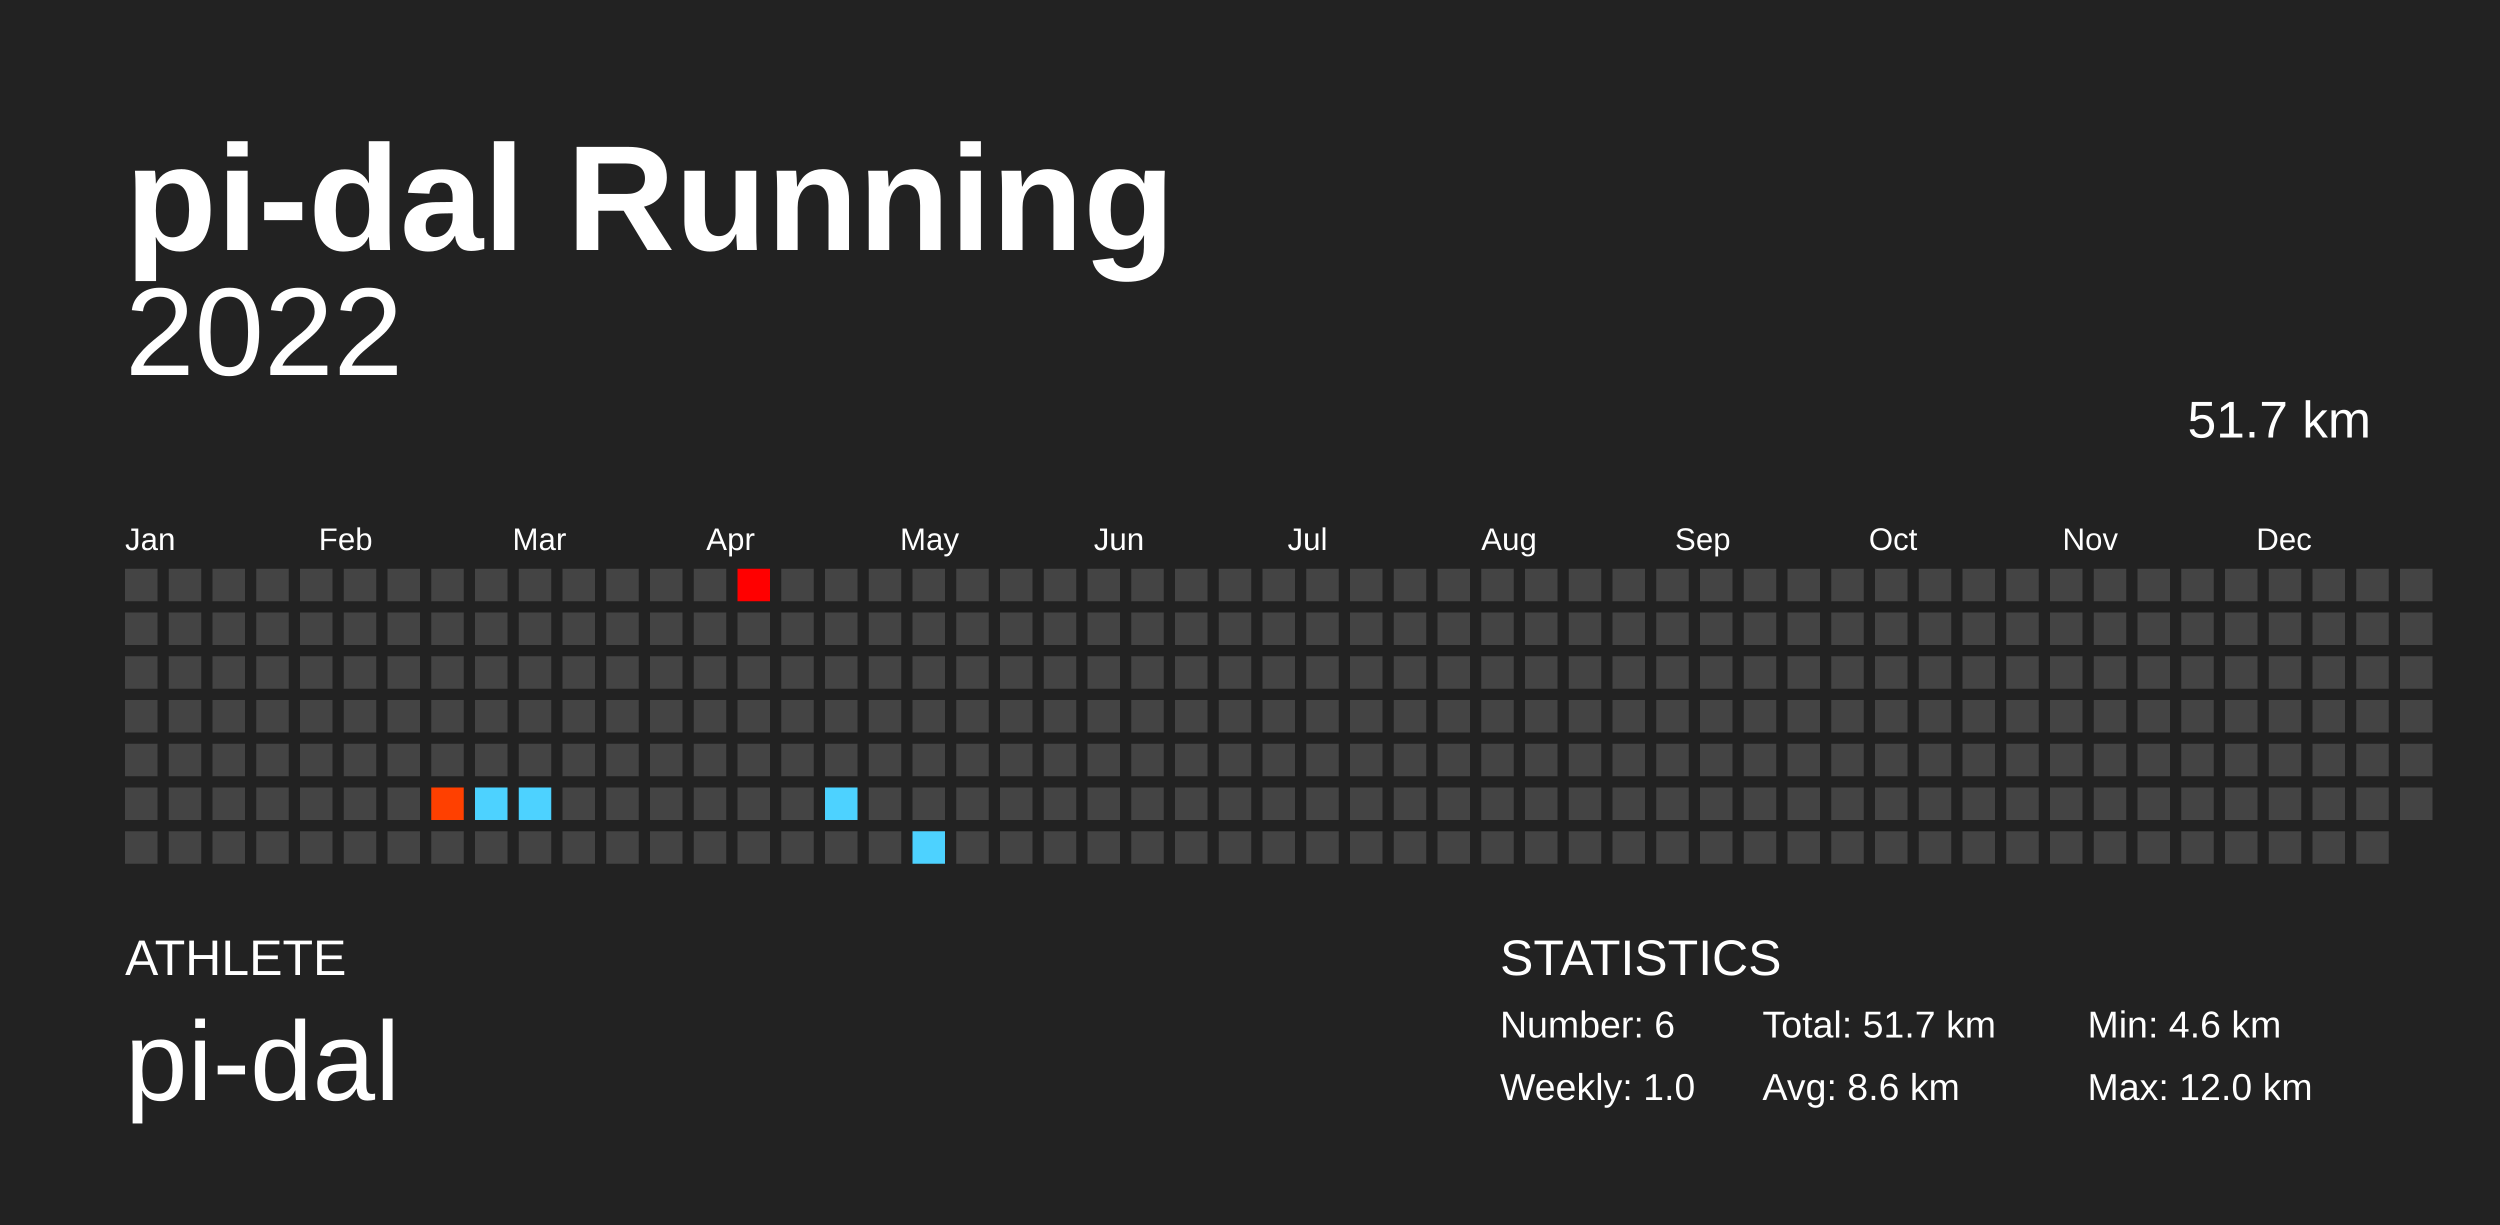
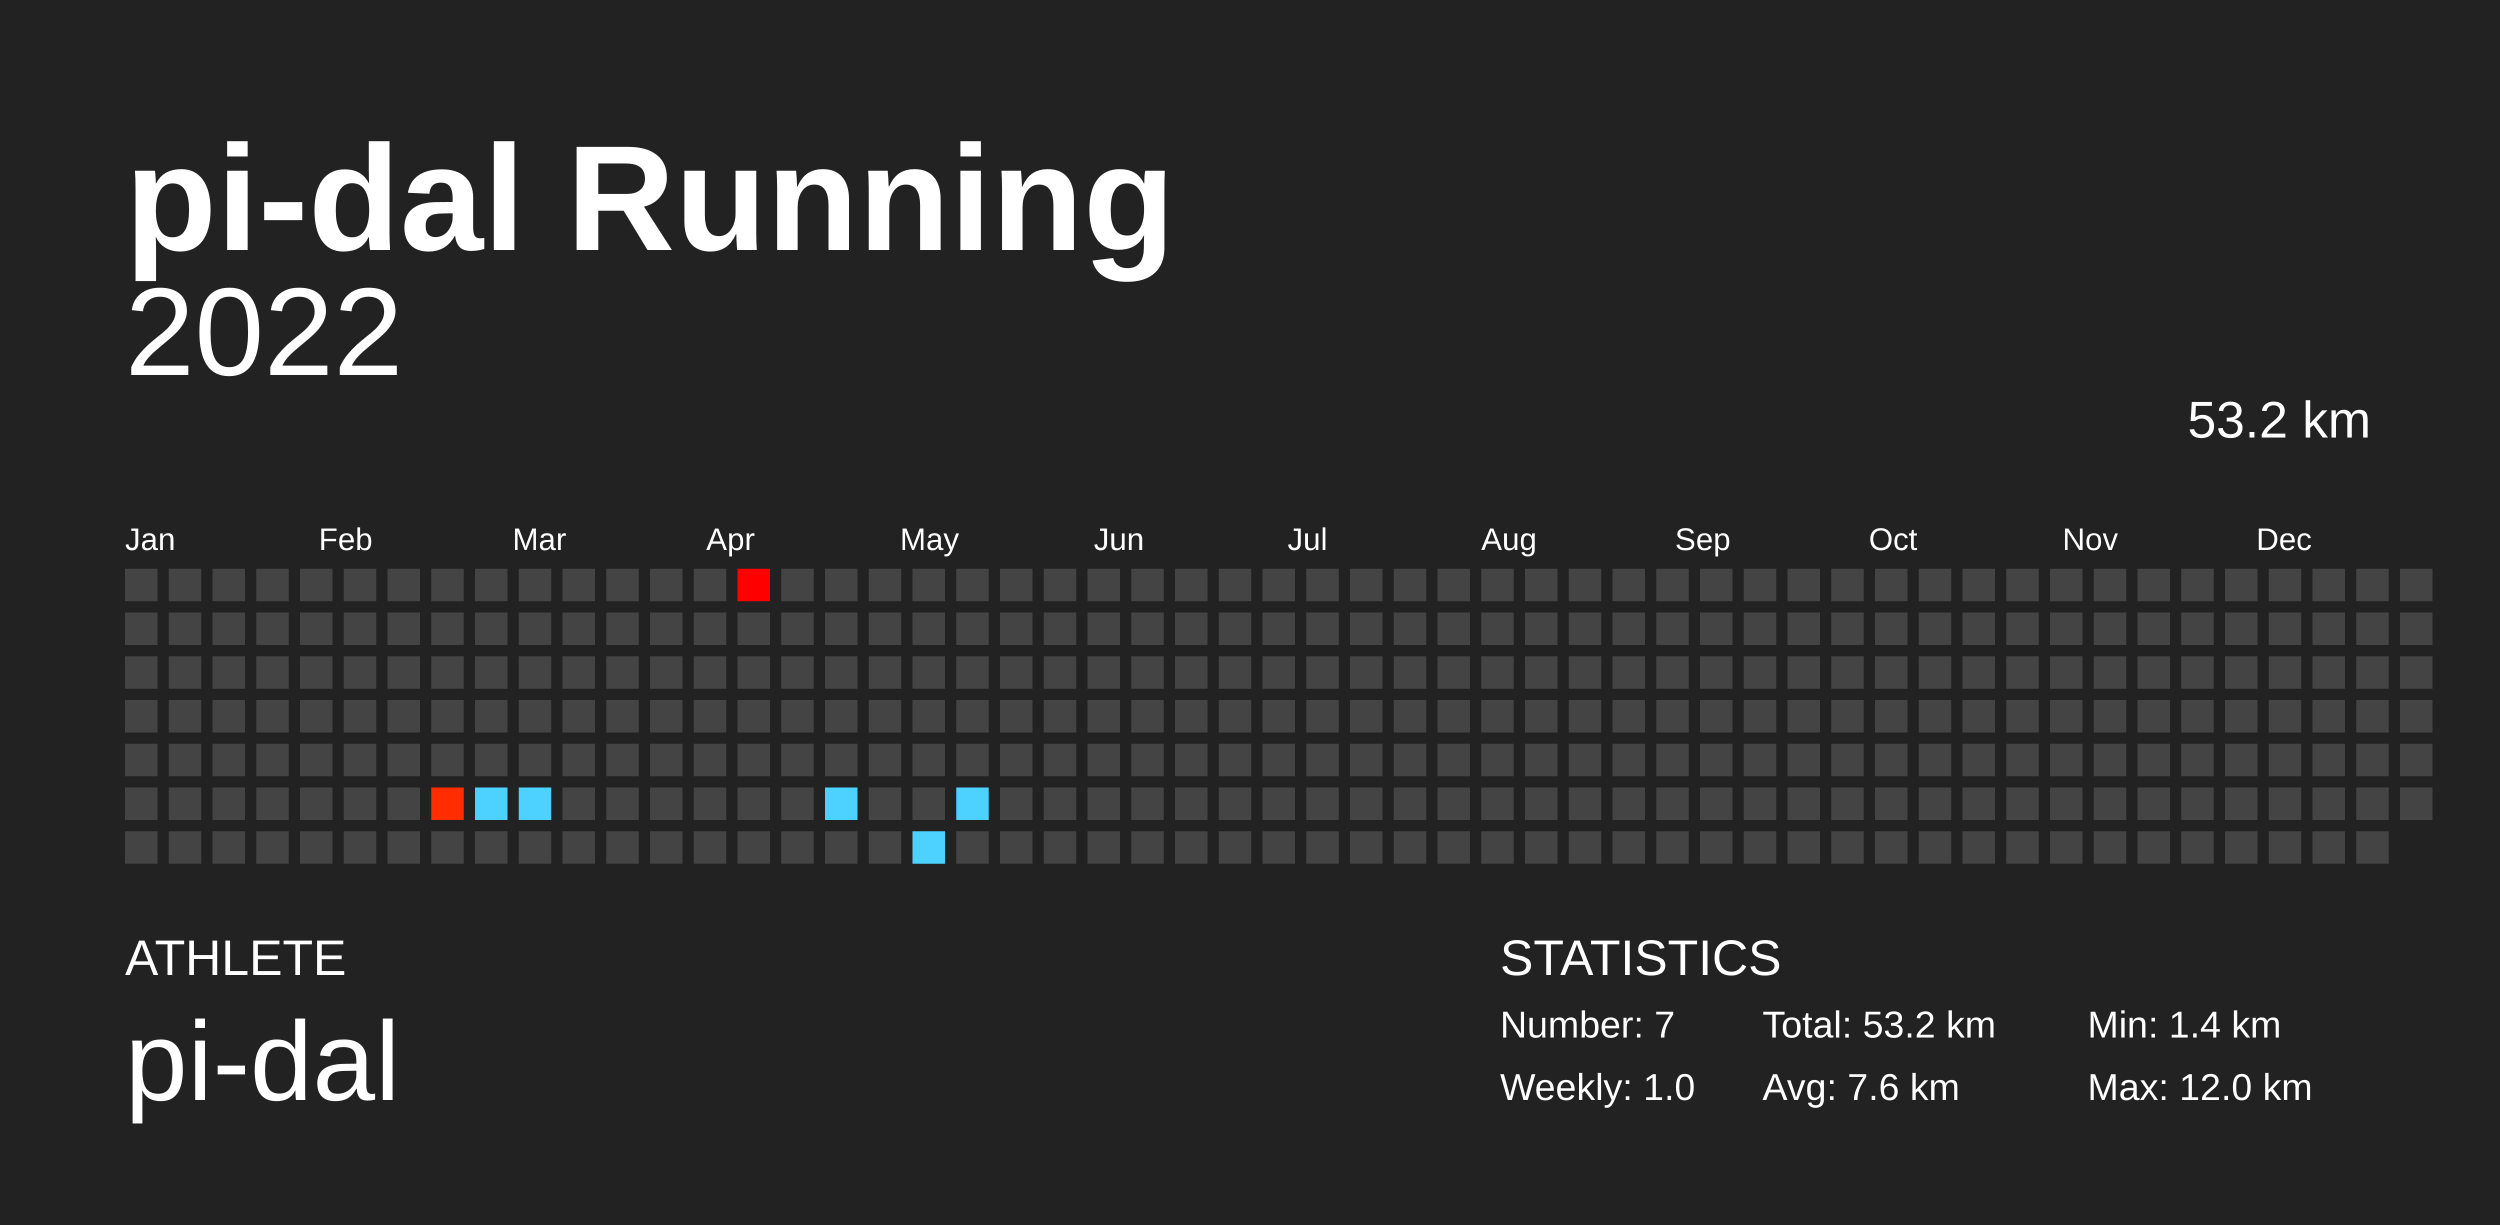
<svg xmlns="http://www.w3.org/2000/svg" baseProfile="full" height="98mm" version="1.1" viewBox="0,0,200,98" width="200mm">
  <defs />
  <rect fill="#222222" height="98" width="200" x="0" y="0" />
  <text fill="#FFFFFF" style="font-size:12px; font-family:Arial; font-weight:bold;" x="10" y="20">pi-dal Running</text>
  <text fill="#FFFFFF" style="font-size:4px; font-family:Arial" x="10" y="78">ATHLETE</text>
  <text fill="#FFFFFF" style="font-size:9px; font-family:Arial" x="10" y="88">pi-dal</text>
  <text fill="#FFFFFF" style="font-size:4px; font-family:Arial" x="120" y="78">STATISTICS</text>
-   <text fill="#FFFFFF" style="font-size:3px; font-family:Arial" x="120" y="83">Number: 6</text>
+   <text fill="#FFFFFF" style="font-size:3px; font-family:Arial" x="120" y="83">Number: 7</text>
  <text fill="#FFFFFF" style="font-size:3px; font-family:Arial" x="120" y="88">Weekly: 1.0</text>
-   <text fill="#FFFFFF" style="font-size:3px; font-family:Arial" x="141" y="83">Total: 51.7 km</text>
-   <text fill="#FFFFFF" style="font-size:3px; font-family:Arial" x="141" y="88">Avg: 8.6 km</text>
-   <text fill="#FFFFFF" style="font-size:3px; font-family:Arial" x="167" y="83">Min: 4.6 km</text>
+   <text fill="#FFFFFF" style="font-size:3px; font-family:Arial" x="141" y="83">Total: 53.2 km</text>
+   <text fill="#FFFFFF" style="font-size:3px; font-family:Arial" x="141" y="88">Avg: 7.6 km</text>
+   <text fill="#FFFFFF" style="font-size:3px; font-family:Arial" x="167" y="83">Min: 1.4 km</text>
  <text fill="#FFFFFF" style="font-size:3px; font-family:Arial" x="167" y="88">Max: 12.0 km</text>
  <text alignment-baseline="hanging" fill="#FFFFFF" style="font-size:10.0px; font-family:Arial;" x="10" y="30">2022</text>
-   <text alignment-baseline="hanging" fill="#FFFFFF" style="font-size:4.125px; font-family:Arial;" x="175" y="35">51.7 km</text>
+   <text alignment-baseline="hanging" fill="#FFFFFF" style="font-size:4.125px; font-family:Arial;" x="175" y="35">53.2 km</text>
  <text fill="#FFFFFF" style="font-size:2.5px; font-family:Arial" x="10.0" y="44">Jan</text>
  <text fill="#FFFFFF" style="font-size:2.5px; font-family:Arial" x="25.5" y="44">Feb</text>
  <text fill="#FFFFFF" style="font-size:2.5px; font-family:Arial" x="41.0" y="44">Mar</text>
  <text fill="#FFFFFF" style="font-size:2.5px; font-family:Arial" x="56.5" y="44">Apr</text>
  <text fill="#FFFFFF" style="font-size:2.5px; font-family:Arial" x="72.0" y="44">May</text>
  <text fill="#FFFFFF" style="font-size:2.5px; font-family:Arial" x="87.5" y="44">Jun</text>
  <text fill="#FFFFFF" style="font-size:2.5px; font-family:Arial" x="103.0" y="44">Jul</text>
  <text fill="#FFFFFF" style="font-size:2.5px; font-family:Arial" x="118.5" y="44">Aug</text>
  <text fill="#FFFFFF" style="font-size:2.5px; font-family:Arial" x="134.0" y="44">Sep</text>
  <text fill="#FFFFFF" style="font-size:2.5px; font-family:Arial" x="149.5" y="44">Oct</text>
  <text fill="#FFFFFF" style="font-size:2.5px; font-family:Arial" x="165.0" y="44">Nov</text>
  <text fill="#FFFFFF" style="font-size:2.5px; font-family:Arial" x="180.5" y="44">Dec</text>
  <rect fill="#444444" height="2.6" width="2.6" x="10.0" y="45.5" />
  <rect fill="#444444" height="2.6" width="2.6" x="10.0" y="49.0" />
  <rect fill="#444444" height="2.6" width="2.6" x="10.0" y="52.5" />
  <rect fill="#444444" height="2.6" width="2.6" x="10.0" y="56.0" />
  <rect fill="#444444" height="2.6" width="2.6" x="10.0" y="59.5" />
  <rect fill="#444444" height="2.6" width="2.6" x="10.0" y="63.0" />
  <rect fill="#444444" height="2.6" width="2.6" x="10.0" y="66.5" />
  <rect fill="#444444" height="2.6" width="2.6" x="13.5" y="45.5" />
  <rect fill="#444444" height="2.6" width="2.6" x="13.5" y="49.0" />
  <rect fill="#444444" height="2.6" width="2.6" x="13.5" y="52.5" />
  <rect fill="#444444" height="2.6" width="2.6" x="13.5" y="56.0" />
  <rect fill="#444444" height="2.6" width="2.6" x="13.5" y="59.5" />
  <rect fill="#444444" height="2.6" width="2.6" x="13.5" y="63.0" />
  <rect fill="#444444" height="2.6" width="2.6" x="13.5" y="66.5" />
  <rect fill="#444444" height="2.6" width="2.6" x="17.0" y="45.5" />
  <rect fill="#444444" height="2.6" width="2.6" x="17.0" y="49.0" />
  <rect fill="#444444" height="2.6" width="2.6" x="17.0" y="52.5" />
  <rect fill="#444444" height="2.6" width="2.6" x="17.0" y="56.0" />
  <rect fill="#444444" height="2.6" width="2.6" x="17.0" y="59.5" />
  <rect fill="#444444" height="2.6" width="2.6" x="17.0" y="63.0" />
  <rect fill="#444444" height="2.6" width="2.6" x="17.0" y="66.5" />
  <rect fill="#444444" height="2.6" width="2.6" x="20.5" y="45.5" />
  <rect fill="#444444" height="2.6" width="2.6" x="20.5" y="49.0" />
  <rect fill="#444444" height="2.6" width="2.6" x="20.5" y="52.5" />
  <rect fill="#444444" height="2.6" width="2.6" x="20.5" y="56.0" />
  <rect fill="#444444" height="2.6" width="2.6" x="20.5" y="59.5" />
  <rect fill="#444444" height="2.6" width="2.6" x="20.5" y="63.0" />
  <rect fill="#444444" height="2.6" width="2.6" x="20.5" y="66.5" />
  <rect fill="#444444" height="2.6" width="2.6" x="24.0" y="45.5" />
  <rect fill="#444444" height="2.6" width="2.6" x="24.0" y="49.0" />
  <rect fill="#444444" height="2.6" width="2.6" x="24.0" y="52.5" />
  <rect fill="#444444" height="2.6" width="2.6" x="24.0" y="56.0" />
  <rect fill="#444444" height="2.6" width="2.6" x="24.0" y="59.5" />
  <rect fill="#444444" height="2.6" width="2.6" x="24.0" y="63.0" />
  <rect fill="#444444" height="2.6" width="2.6" x="24.0" y="66.5" />
  <rect fill="#444444" height="2.6" width="2.6" x="27.5" y="45.5" />
  <rect fill="#444444" height="2.6" width="2.6" x="27.5" y="49.0" />
  <rect fill="#444444" height="2.6" width="2.6" x="27.5" y="52.5" />
  <rect fill="#444444" height="2.6" width="2.6" x="27.5" y="56.0" />
  <rect fill="#444444" height="2.6" width="2.6" x="27.5" y="59.5" />
  <rect fill="#444444" height="2.6" width="2.6" x="27.5" y="63.0" />
  <rect fill="#444444" height="2.6" width="2.6" x="27.5" y="66.5" />
  <rect fill="#444444" height="2.6" width="2.6" x="31.0" y="45.5" />
  <rect fill="#444444" height="2.6" width="2.6" x="31.0" y="49.0" />
  <rect fill="#444444" height="2.6" width="2.6" x="31.0" y="52.5" />
  <rect fill="#444444" height="2.6" width="2.6" x="31.0" y="56.0" />
  <rect fill="#444444" height="2.6" width="2.6" x="31.0" y="59.5" />
  <rect fill="#444444" height="2.6" width="2.6" x="31.0" y="63.0" />
  <rect fill="#444444" height="2.6" width="2.6" x="31.0" y="66.5" />
  <rect fill="#444444" height="2.6" width="2.6" x="34.5" y="45.5" />
  <rect fill="#444444" height="2.6" width="2.6" x="34.5" y="49.0" />
  <rect fill="#444444" height="2.6" width="2.6" x="34.5" y="52.5" />
  <rect fill="#444444" height="2.6" width="2.6" x="34.5" y="56.0" />
  <rect fill="#444444" height="2.6" width="2.6" x="34.5" y="59.5" />
-   <rect fill="#ff4000" height="2.6" width="2.6" x="34.5" y="63.0" />
+   <rect fill="#ff2d00" height="2.6" width="2.6" x="34.5" y="63.0" />
  <rect fill="#444444" height="2.6" width="2.6" x="34.5" y="66.5" />
  <rect fill="#444444" height="2.6" width="2.6" x="38.0" y="45.5" />
  <rect fill="#444444" height="2.6" width="2.6" x="38.0" y="49.0" />
  <rect fill="#444444" height="2.6" width="2.6" x="38.0" y="52.5" />
  <rect fill="#444444" height="2.6" width="2.6" x="38.0" y="56.0" />
  <rect fill="#444444" height="2.6" width="2.6" x="38.0" y="59.5" />
  <rect fill="#4dd2ff" height="2.6" width="2.6" x="38.0" y="63.0" />
  <rect fill="#444444" height="2.6" width="2.6" x="38.0" y="66.5" />
  <rect fill="#444444" height="2.6" width="2.6" x="41.5" y="45.5" />
  <rect fill="#444444" height="2.6" width="2.6" x="41.5" y="49.0" />
  <rect fill="#444444" height="2.6" width="2.6" x="41.5" y="52.5" />
  <rect fill="#444444" height="2.6" width="2.6" x="41.5" y="56.0" />
  <rect fill="#444444" height="2.6" width="2.6" x="41.5" y="59.5" />
  <rect fill="#4dd2ff" height="2.6" width="2.6" x="41.5" y="63.0" />
  <rect fill="#444444" height="2.6" width="2.6" x="41.5" y="66.5" />
  <rect fill="#444444" height="2.6" width="2.6" x="45.0" y="45.5" />
  <rect fill="#444444" height="2.6" width="2.6" x="45.0" y="49.0" />
  <rect fill="#444444" height="2.6" width="2.6" x="45.0" y="52.5" />
  <rect fill="#444444" height="2.6" width="2.6" x="45.0" y="56.0" />
  <rect fill="#444444" height="2.6" width="2.6" x="45.0" y="59.5" />
  <rect fill="#444444" height="2.6" width="2.6" x="45.0" y="63.0" />
  <rect fill="#444444" height="2.6" width="2.6" x="45.0" y="66.5" />
  <rect fill="#444444" height="2.6" width="2.6" x="48.5" y="45.5" />
  <rect fill="#444444" height="2.6" width="2.6" x="48.5" y="49.0" />
  <rect fill="#444444" height="2.6" width="2.6" x="48.5" y="52.5" />
  <rect fill="#444444" height="2.6" width="2.6" x="48.5" y="56.0" />
  <rect fill="#444444" height="2.6" width="2.6" x="48.5" y="59.5" />
  <rect fill="#444444" height="2.6" width="2.6" x="48.5" y="63.0" />
  <rect fill="#444444" height="2.6" width="2.6" x="48.5" y="66.5" />
  <rect fill="#444444" height="2.6" width="2.6" x="52.0" y="45.5" />
  <rect fill="#444444" height="2.6" width="2.6" x="52.0" y="49.0" />
  <rect fill="#444444" height="2.6" width="2.6" x="52.0" y="52.5" />
  <rect fill="#444444" height="2.6" width="2.6" x="52.0" y="56.0" />
  <rect fill="#444444" height="2.6" width="2.6" x="52.0" y="59.5" />
  <rect fill="#444444" height="2.6" width="2.6" x="52.0" y="63.0" />
  <rect fill="#444444" height="2.6" width="2.6" x="52.0" y="66.5" />
  <rect fill="#444444" height="2.6" width="2.6" x="55.5" y="45.5" />
  <rect fill="#444444" height="2.6" width="2.6" x="55.5" y="49.0" />
  <rect fill="#444444" height="2.6" width="2.6" x="55.5" y="52.5" />
  <rect fill="#444444" height="2.6" width="2.6" x="55.5" y="56.0" />
  <rect fill="#444444" height="2.6" width="2.6" x="55.5" y="59.5" />
  <rect fill="#444444" height="2.6" width="2.6" x="55.5" y="63.0" />
  <rect fill="#444444" height="2.6" width="2.6" x="55.5" y="66.5" />
  <rect fill="#ff0000" height="2.6" width="2.6" x="59.0" y="45.5" />
  <rect fill="#444444" height="2.6" width="2.6" x="59.0" y="49.0" />
  <rect fill="#444444" height="2.6" width="2.6" x="59.0" y="52.5" />
  <rect fill="#444444" height="2.6" width="2.6" x="59.0" y="56.0" />
  <rect fill="#444444" height="2.6" width="2.6" x="59.0" y="59.5" />
  <rect fill="#444444" height="2.6" width="2.6" x="59.0" y="63.0" />
  <rect fill="#444444" height="2.6" width="2.6" x="59.0" y="66.5" />
  <rect fill="#444444" height="2.6" width="2.6" x="62.5" y="45.5" />
  <rect fill="#444444" height="2.6" width="2.6" x="62.5" y="49.0" />
  <rect fill="#444444" height="2.6" width="2.6" x="62.5" y="52.5" />
  <rect fill="#444444" height="2.6" width="2.6" x="62.5" y="56.0" />
  <rect fill="#444444" height="2.6" width="2.6" x="62.5" y="59.5" />
  <rect fill="#444444" height="2.6" width="2.6" x="62.5" y="63.0" />
  <rect fill="#444444" height="2.6" width="2.6" x="62.5" y="66.5" />
  <rect fill="#444444" height="2.6" width="2.6" x="66.0" y="45.5" />
  <rect fill="#444444" height="2.6" width="2.6" x="66.0" y="49.0" />
  <rect fill="#444444" height="2.6" width="2.6" x="66.0" y="52.5" />
  <rect fill="#444444" height="2.6" width="2.6" x="66.0" y="56.0" />
  <rect fill="#444444" height="2.6" width="2.6" x="66.0" y="59.5" />
  <rect fill="#4dd2ff" height="2.6" width="2.6" x="66.0" y="63.0" />
  <rect fill="#444444" height="2.6" width="2.6" x="66.0" y="66.5" />
  <rect fill="#444444" height="2.6" width="2.6" x="69.5" y="45.5" />
  <rect fill="#444444" height="2.6" width="2.6" x="69.5" y="49.0" />
  <rect fill="#444444" height="2.6" width="2.6" x="69.5" y="52.5" />
  <rect fill="#444444" height="2.6" width="2.6" x="69.5" y="56.0" />
  <rect fill="#444444" height="2.6" width="2.6" x="69.5" y="59.5" />
  <rect fill="#444444" height="2.6" width="2.6" x="69.5" y="63.0" />
  <rect fill="#444444" height="2.6" width="2.6" x="69.5" y="66.5" />
  <rect fill="#444444" height="2.6" width="2.6" x="73.0" y="45.5" />
  <rect fill="#444444" height="2.6" width="2.6" x="73.0" y="49.0" />
  <rect fill="#444444" height="2.6" width="2.6" x="73.0" y="52.5" />
  <rect fill="#444444" height="2.6" width="2.6" x="73.0" y="56.0" />
  <rect fill="#444444" height="2.6" width="2.6" x="73.0" y="59.5" />
  <rect fill="#444444" height="2.6" width="2.6" x="73.0" y="63.0" />
  <rect fill="#4dd2ff" height="2.6" width="2.6" x="73.0" y="66.5" />
  <rect fill="#444444" height="2.6" width="2.6" x="76.5" y="45.5" />
  <rect fill="#444444" height="2.6" width="2.6" x="76.5" y="49.0" />
  <rect fill="#444444" height="2.6" width="2.6" x="76.5" y="52.5" />
  <rect fill="#444444" height="2.6" width="2.6" x="76.5" y="56.0" />
  <rect fill="#444444" height="2.6" width="2.6" x="76.5" y="59.5" />
-   <rect fill="#444444" height="2.6" width="2.6" x="76.5" y="63.0" />
+   <rect fill="#4dd2ff" height="2.6" width="2.6" x="76.5" y="63.0" />
  <rect fill="#444444" height="2.6" width="2.6" x="76.5" y="66.5" />
  <rect fill="#444444" height="2.6" width="2.6" x="80.0" y="45.5" />
  <rect fill="#444444" height="2.6" width="2.6" x="80.0" y="49.0" />
  <rect fill="#444444" height="2.6" width="2.6" x="80.0" y="52.5" />
  <rect fill="#444444" height="2.6" width="2.6" x="80.0" y="56.0" />
  <rect fill="#444444" height="2.6" width="2.6" x="80.0" y="59.5" />
  <rect fill="#444444" height="2.6" width="2.6" x="80.0" y="63.0" />
  <rect fill="#444444" height="2.6" width="2.6" x="80.0" y="66.5" />
  <rect fill="#444444" height="2.6" width="2.6" x="83.5" y="45.5" />
  <rect fill="#444444" height="2.6" width="2.6" x="83.5" y="49.0" />
  <rect fill="#444444" height="2.6" width="2.6" x="83.5" y="52.5" />
  <rect fill="#444444" height="2.6" width="2.6" x="83.5" y="56.0" />
  <rect fill="#444444" height="2.6" width="2.6" x="83.5" y="59.5" />
  <rect fill="#444444" height="2.6" width="2.6" x="83.5" y="63.0" />
  <rect fill="#444444" height="2.6" width="2.6" x="83.5" y="66.5" />
  <rect fill="#444444" height="2.6" width="2.6" x="87.0" y="45.5" />
  <rect fill="#444444" height="2.6" width="2.6" x="87.0" y="49.0" />
  <rect fill="#444444" height="2.6" width="2.6" x="87.0" y="52.5" />
  <rect fill="#444444" height="2.6" width="2.6" x="87.0" y="56.0" />
  <rect fill="#444444" height="2.6" width="2.6" x="87.0" y="59.5" />
  <rect fill="#444444" height="2.6" width="2.6" x="87.0" y="63.0" />
  <rect fill="#444444" height="2.6" width="2.6" x="87.0" y="66.5" />
  <rect fill="#444444" height="2.6" width="2.6" x="90.5" y="45.5" />
  <rect fill="#444444" height="2.6" width="2.6" x="90.5" y="49.0" />
  <rect fill="#444444" height="2.6" width="2.6" x="90.5" y="52.5" />
  <rect fill="#444444" height="2.6" width="2.6" x="90.5" y="56.0" />
  <rect fill="#444444" height="2.6" width="2.6" x="90.5" y="59.5" />
  <rect fill="#444444" height="2.6" width="2.6" x="90.5" y="63.0" />
  <rect fill="#444444" height="2.6" width="2.6" x="90.5" y="66.5" />
  <rect fill="#444444" height="2.6" width="2.6" x="94.0" y="45.5" />
  <rect fill="#444444" height="2.6" width="2.6" x="94.0" y="49.0" />
  <rect fill="#444444" height="2.6" width="2.6" x="94.0" y="52.5" />
  <rect fill="#444444" height="2.6" width="2.6" x="94.0" y="56.0" />
  <rect fill="#444444" height="2.6" width="2.6" x="94.0" y="59.5" />
  <rect fill="#444444" height="2.6" width="2.6" x="94.0" y="63.0" />
  <rect fill="#444444" height="2.6" width="2.6" x="94.0" y="66.5" />
  <rect fill="#444444" height="2.6" width="2.6" x="97.5" y="45.5" />
  <rect fill="#444444" height="2.6" width="2.6" x="97.5" y="49.0" />
  <rect fill="#444444" height="2.6" width="2.6" x="97.5" y="52.5" />
  <rect fill="#444444" height="2.6" width="2.6" x="97.5" y="56.0" />
  <rect fill="#444444" height="2.6" width="2.6" x="97.5" y="59.5" />
  <rect fill="#444444" height="2.6" width="2.6" x="97.5" y="63.0" />
  <rect fill="#444444" height="2.6" width="2.6" x="97.5" y="66.5" />
  <rect fill="#444444" height="2.6" width="2.6" x="101.0" y="45.5" />
  <rect fill="#444444" height="2.6" width="2.6" x="101.0" y="49.0" />
  <rect fill="#444444" height="2.6" width="2.6" x="101.0" y="52.5" />
  <rect fill="#444444" height="2.6" width="2.6" x="101.0" y="56.0" />
  <rect fill="#444444" height="2.6" width="2.6" x="101.0" y="59.5" />
  <rect fill="#444444" height="2.6" width="2.6" x="101.0" y="63.0" />
  <rect fill="#444444" height="2.6" width="2.6" x="101.0" y="66.5" />
  <rect fill="#444444" height="2.6" width="2.6" x="104.5" y="45.5" />
  <rect fill="#444444" height="2.6" width="2.6" x="104.5" y="49.0" />
  <rect fill="#444444" height="2.6" width="2.6" x="104.5" y="52.5" />
  <rect fill="#444444" height="2.6" width="2.6" x="104.5" y="56.0" />
  <rect fill="#444444" height="2.6" width="2.6" x="104.5" y="59.5" />
  <rect fill="#444444" height="2.6" width="2.6" x="104.5" y="63.0" />
  <rect fill="#444444" height="2.6" width="2.6" x="104.5" y="66.5" />
  <rect fill="#444444" height="2.6" width="2.6" x="108.0" y="45.5" />
  <rect fill="#444444" height="2.6" width="2.6" x="108.0" y="49.0" />
  <rect fill="#444444" height="2.6" width="2.6" x="108.0" y="52.5" />
  <rect fill="#444444" height="2.6" width="2.6" x="108.0" y="56.0" />
  <rect fill="#444444" height="2.6" width="2.6" x="108.0" y="59.5" />
  <rect fill="#444444" height="2.6" width="2.6" x="108.0" y="63.0" />
  <rect fill="#444444" height="2.6" width="2.6" x="108.0" y="66.5" />
  <rect fill="#444444" height="2.6" width="2.6" x="111.5" y="45.5" />
  <rect fill="#444444" height="2.6" width="2.6" x="111.5" y="49.0" />
  <rect fill="#444444" height="2.6" width="2.6" x="111.5" y="52.5" />
  <rect fill="#444444" height="2.6" width="2.6" x="111.5" y="56.0" />
  <rect fill="#444444" height="2.6" width="2.6" x="111.5" y="59.5" />
  <rect fill="#444444" height="2.6" width="2.6" x="111.5" y="63.0" />
  <rect fill="#444444" height="2.6" width="2.6" x="111.5" y="66.5" />
  <rect fill="#444444" height="2.6" width="2.6" x="115.0" y="45.5" />
  <rect fill="#444444" height="2.6" width="2.6" x="115.0" y="49.0" />
  <rect fill="#444444" height="2.6" width="2.6" x="115.0" y="52.5" />
  <rect fill="#444444" height="2.6" width="2.6" x="115.0" y="56.0" />
  <rect fill="#444444" height="2.6" width="2.6" x="115.0" y="59.5" />
  <rect fill="#444444" height="2.6" width="2.6" x="115.0" y="63.0" />
  <rect fill="#444444" height="2.6" width="2.6" x="115.0" y="66.5" />
  <rect fill="#444444" height="2.6" width="2.6" x="118.5" y="45.5" />
  <rect fill="#444444" height="2.6" width="2.6" x="118.5" y="49.0" />
  <rect fill="#444444" height="2.6" width="2.6" x="118.5" y="52.5" />
  <rect fill="#444444" height="2.6" width="2.6" x="118.5" y="56.0" />
  <rect fill="#444444" height="2.6" width="2.6" x="118.5" y="59.5" />
  <rect fill="#444444" height="2.6" width="2.6" x="118.5" y="63.0" />
  <rect fill="#444444" height="2.6" width="2.6" x="118.5" y="66.5" />
  <rect fill="#444444" height="2.6" width="2.6" x="122.0" y="45.5" />
  <rect fill="#444444" height="2.6" width="2.6" x="122.0" y="49.0" />
  <rect fill="#444444" height="2.6" width="2.6" x="122.0" y="52.5" />
  <rect fill="#444444" height="2.6" width="2.6" x="122.0" y="56.0" />
  <rect fill="#444444" height="2.6" width="2.6" x="122.0" y="59.5" />
  <rect fill="#444444" height="2.6" width="2.6" x="122.0" y="63.0" />
  <rect fill="#444444" height="2.6" width="2.6" x="122.0" y="66.5" />
  <rect fill="#444444" height="2.6" width="2.6" x="125.5" y="45.5" />
  <rect fill="#444444" height="2.6" width="2.6" x="125.5" y="49.0" />
  <rect fill="#444444" height="2.6" width="2.6" x="125.5" y="52.5" />
  <rect fill="#444444" height="2.6" width="2.6" x="125.5" y="56.0" />
  <rect fill="#444444" height="2.6" width="2.6" x="125.5" y="59.5" />
  <rect fill="#444444" height="2.6" width="2.6" x="125.5" y="63.0" />
  <rect fill="#444444" height="2.6" width="2.6" x="125.5" y="66.5" />
  <rect fill="#444444" height="2.6" width="2.6" x="129.0" y="45.5" />
  <rect fill="#444444" height="2.6" width="2.6" x="129.0" y="49.0" />
  <rect fill="#444444" height="2.6" width="2.6" x="129.0" y="52.5" />
  <rect fill="#444444" height="2.6" width="2.6" x="129.0" y="56.0" />
  <rect fill="#444444" height="2.6" width="2.6" x="129.0" y="59.5" />
  <rect fill="#444444" height="2.6" width="2.6" x="129.0" y="63.0" />
  <rect fill="#444444" height="2.6" width="2.6" x="129.0" y="66.5" />
  <rect fill="#444444" height="2.6" width="2.6" x="132.5" y="45.5" />
  <rect fill="#444444" height="2.6" width="2.6" x="132.5" y="49.0" />
  <rect fill="#444444" height="2.6" width="2.6" x="132.5" y="52.5" />
  <rect fill="#444444" height="2.6" width="2.6" x="132.5" y="56.0" />
  <rect fill="#444444" height="2.6" width="2.6" x="132.5" y="59.5" />
  <rect fill="#444444" height="2.6" width="2.6" x="132.5" y="63.0" />
  <rect fill="#444444" height="2.6" width="2.6" x="132.5" y="66.5" />
  <rect fill="#444444" height="2.6" width="2.6" x="136.0" y="45.5" />
  <rect fill="#444444" height="2.6" width="2.6" x="136.0" y="49.0" />
  <rect fill="#444444" height="2.6" width="2.6" x="136.0" y="52.5" />
  <rect fill="#444444" height="2.6" width="2.6" x="136.0" y="56.0" />
  <rect fill="#444444" height="2.6" width="2.6" x="136.0" y="59.5" />
  <rect fill="#444444" height="2.6" width="2.6" x="136.0" y="63.0" />
  <rect fill="#444444" height="2.6" width="2.6" x="136.0" y="66.5" />
  <rect fill="#444444" height="2.6" width="2.6" x="139.5" y="45.5" />
  <rect fill="#444444" height="2.6" width="2.6" x="139.5" y="49.0" />
  <rect fill="#444444" height="2.6" width="2.6" x="139.5" y="52.5" />
  <rect fill="#444444" height="2.6" width="2.6" x="139.5" y="56.0" />
  <rect fill="#444444" height="2.6" width="2.6" x="139.5" y="59.5" />
  <rect fill="#444444" height="2.6" width="2.6" x="139.5" y="63.0" />
  <rect fill="#444444" height="2.6" width="2.6" x="139.5" y="66.5" />
  <rect fill="#444444" height="2.6" width="2.6" x="143.0" y="45.5" />
  <rect fill="#444444" height="2.6" width="2.6" x="143.0" y="49.0" />
  <rect fill="#444444" height="2.6" width="2.6" x="143.0" y="52.5" />
  <rect fill="#444444" height="2.6" width="2.6" x="143.0" y="56.0" />
  <rect fill="#444444" height="2.6" width="2.6" x="143.0" y="59.5" />
  <rect fill="#444444" height="2.6" width="2.6" x="143.0" y="63.0" />
  <rect fill="#444444" height="2.6" width="2.6" x="143.0" y="66.5" />
  <rect fill="#444444" height="2.6" width="2.6" x="146.5" y="45.5" />
  <rect fill="#444444" height="2.6" width="2.6" x="146.5" y="49.0" />
  <rect fill="#444444" height="2.6" width="2.6" x="146.5" y="52.5" />
  <rect fill="#444444" height="2.6" width="2.6" x="146.5" y="56.0" />
  <rect fill="#444444" height="2.6" width="2.6" x="146.5" y="59.5" />
  <rect fill="#444444" height="2.6" width="2.6" x="146.5" y="63.0" />
  <rect fill="#444444" height="2.6" width="2.6" x="146.5" y="66.5" />
  <rect fill="#444444" height="2.6" width="2.6" x="150.0" y="45.5" />
  <rect fill="#444444" height="2.6" width="2.6" x="150.0" y="49.0" />
  <rect fill="#444444" height="2.6" width="2.6" x="150.0" y="52.5" />
  <rect fill="#444444" height="2.6" width="2.6" x="150.0" y="56.0" />
  <rect fill="#444444" height="2.6" width="2.6" x="150.0" y="59.5" />
  <rect fill="#444444" height="2.6" width="2.6" x="150.0" y="63.0" />
  <rect fill="#444444" height="2.6" width="2.6" x="150.0" y="66.5" />
  <rect fill="#444444" height="2.6" width="2.6" x="153.5" y="45.5" />
  <rect fill="#444444" height="2.6" width="2.6" x="153.5" y="49.0" />
  <rect fill="#444444" height="2.6" width="2.6" x="153.5" y="52.5" />
  <rect fill="#444444" height="2.6" width="2.6" x="153.5" y="56.0" />
  <rect fill="#444444" height="2.6" width="2.6" x="153.5" y="59.5" />
  <rect fill="#444444" height="2.6" width="2.6" x="153.5" y="63.0" />
  <rect fill="#444444" height="2.6" width="2.6" x="153.5" y="66.5" />
  <rect fill="#444444" height="2.6" width="2.6" x="157.0" y="45.5" />
  <rect fill="#444444" height="2.6" width="2.6" x="157.0" y="49.0" />
  <rect fill="#444444" height="2.6" width="2.6" x="157.0" y="52.5" />
  <rect fill="#444444" height="2.6" width="2.6" x="157.0" y="56.0" />
  <rect fill="#444444" height="2.6" width="2.6" x="157.0" y="59.5" />
  <rect fill="#444444" height="2.6" width="2.6" x="157.0" y="63.0" />
  <rect fill="#444444" height="2.6" width="2.6" x="157.0" y="66.5" />
  <rect fill="#444444" height="2.6" width="2.6" x="160.5" y="45.5" />
  <rect fill="#444444" height="2.6" width="2.6" x="160.5" y="49.0" />
  <rect fill="#444444" height="2.6" width="2.6" x="160.5" y="52.5" />
  <rect fill="#444444" height="2.6" width="2.6" x="160.5" y="56.0" />
  <rect fill="#444444" height="2.6" width="2.6" x="160.5" y="59.5" />
  <rect fill="#444444" height="2.6" width="2.6" x="160.5" y="63.0" />
  <rect fill="#444444" height="2.6" width="2.6" x="160.5" y="66.5" />
  <rect fill="#444444" height="2.6" width="2.6" x="164.0" y="45.5" />
  <rect fill="#444444" height="2.6" width="2.6" x="164.0" y="49.0" />
  <rect fill="#444444" height="2.6" width="2.6" x="164.0" y="52.5" />
  <rect fill="#444444" height="2.6" width="2.6" x="164.0" y="56.0" />
  <rect fill="#444444" height="2.6" width="2.6" x="164.0" y="59.5" />
  <rect fill="#444444" height="2.6" width="2.6" x="164.0" y="63.0" />
  <rect fill="#444444" height="2.6" width="2.6" x="164.0" y="66.5" />
  <rect fill="#444444" height="2.6" width="2.6" x="167.5" y="45.5" />
  <rect fill="#444444" height="2.6" width="2.6" x="167.5" y="49.0" />
  <rect fill="#444444" height="2.6" width="2.6" x="167.5" y="52.5" />
  <rect fill="#444444" height="2.6" width="2.6" x="167.5" y="56.0" />
  <rect fill="#444444" height="2.6" width="2.6" x="167.5" y="59.5" />
  <rect fill="#444444" height="2.6" width="2.6" x="167.5" y="63.0" />
  <rect fill="#444444" height="2.6" width="2.6" x="167.5" y="66.5" />
  <rect fill="#444444" height="2.6" width="2.6" x="171.0" y="45.5" />
  <rect fill="#444444" height="2.6" width="2.6" x="171.0" y="49.0" />
  <rect fill="#444444" height="2.6" width="2.6" x="171.0" y="52.5" />
  <rect fill="#444444" height="2.6" width="2.6" x="171.0" y="56.0" />
  <rect fill="#444444" height="2.6" width="2.6" x="171.0" y="59.5" />
  <rect fill="#444444" height="2.6" width="2.6" x="171.0" y="63.0" />
  <rect fill="#444444" height="2.6" width="2.6" x="171.0" y="66.5" />
  <rect fill="#444444" height="2.6" width="2.6" x="174.5" y="45.5" />
  <rect fill="#444444" height="2.6" width="2.6" x="174.5" y="49.0" />
  <rect fill="#444444" height="2.6" width="2.6" x="174.5" y="52.5" />
  <rect fill="#444444" height="2.6" width="2.6" x="174.5" y="56.0" />
  <rect fill="#444444" height="2.6" width="2.6" x="174.5" y="59.5" />
  <rect fill="#444444" height="2.6" width="2.6" x="174.5" y="63.0" />
  <rect fill="#444444" height="2.6" width="2.6" x="174.5" y="66.5" />
  <rect fill="#444444" height="2.6" width="2.6" x="178.0" y="45.5" />
  <rect fill="#444444" height="2.6" width="2.6" x="178.0" y="49.0" />
  <rect fill="#444444" height="2.6" width="2.6" x="178.0" y="52.5" />
  <rect fill="#444444" height="2.6" width="2.6" x="178.0" y="56.0" />
  <rect fill="#444444" height="2.6" width="2.6" x="178.0" y="59.5" />
  <rect fill="#444444" height="2.6" width="2.6" x="178.0" y="63.0" />
  <rect fill="#444444" height="2.6" width="2.6" x="178.0" y="66.5" />
  <rect fill="#444444" height="2.6" width="2.6" x="181.5" y="45.5" />
  <rect fill="#444444" height="2.6" width="2.6" x="181.5" y="49.0" />
  <rect fill="#444444" height="2.6" width="2.6" x="181.5" y="52.5" />
  <rect fill="#444444" height="2.6" width="2.6" x="181.5" y="56.0" />
  <rect fill="#444444" height="2.6" width="2.6" x="181.5" y="59.5" />
  <rect fill="#444444" height="2.6" width="2.6" x="181.5" y="63.0" />
  <rect fill="#444444" height="2.6" width="2.6" x="181.5" y="66.5" />
  <rect fill="#444444" height="2.6" width="2.6" x="185.0" y="45.5" />
  <rect fill="#444444" height="2.6" width="2.6" x="185.0" y="49.0" />
  <rect fill="#444444" height="2.6" width="2.6" x="185.0" y="52.5" />
  <rect fill="#444444" height="2.6" width="2.6" x="185.0" y="56.0" />
  <rect fill="#444444" height="2.6" width="2.6" x="185.0" y="59.5" />
  <rect fill="#444444" height="2.6" width="2.6" x="185.0" y="63.0" />
  <rect fill="#444444" height="2.6" width="2.6" x="185.0" y="66.5" />
  <rect fill="#444444" height="2.6" width="2.6" x="188.5" y="45.5" />
  <rect fill="#444444" height="2.6" width="2.6" x="188.5" y="49.0" />
  <rect fill="#444444" height="2.6" width="2.6" x="188.5" y="52.5" />
  <rect fill="#444444" height="2.6" width="2.6" x="188.5" y="56.0" />
  <rect fill="#444444" height="2.6" width="2.6" x="188.5" y="59.5" />
  <rect fill="#444444" height="2.6" width="2.6" x="188.5" y="63.0" />
  <rect fill="#444444" height="2.6" width="2.6" x="188.5" y="66.5" />
  <rect fill="#444444" height="2.6" width="2.6" x="192.0" y="45.5" />
  <rect fill="#444444" height="2.6" width="2.6" x="192.0" y="49.0" />
  <rect fill="#444444" height="2.6" width="2.6" x="192.0" y="52.5" />
  <rect fill="#444444" height="2.6" width="2.6" x="192.0" y="56.0" />
  <rect fill="#444444" height="2.6" width="2.6" x="192.0" y="59.5" />
  <rect fill="#444444" height="2.6" width="2.6" x="192.0" y="63.0" />
</svg>
